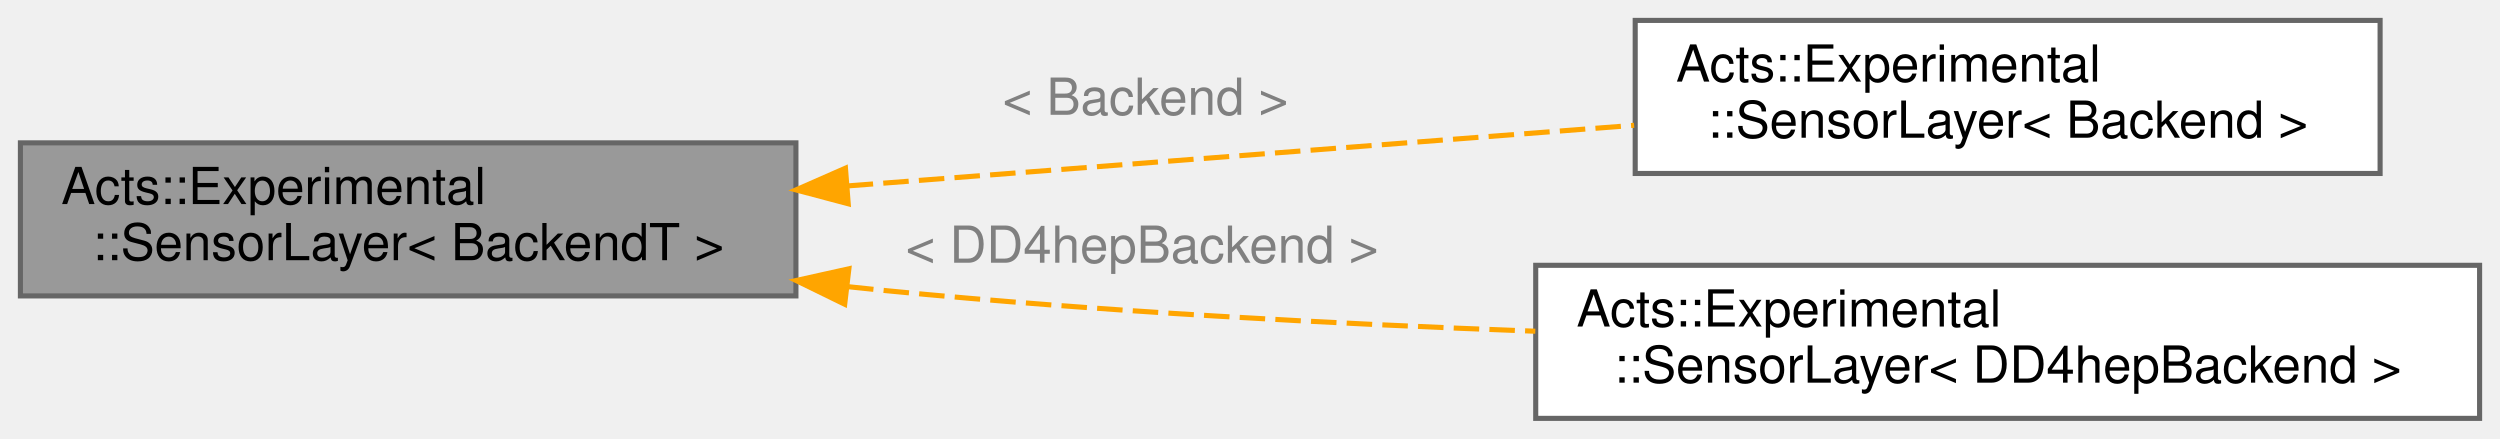
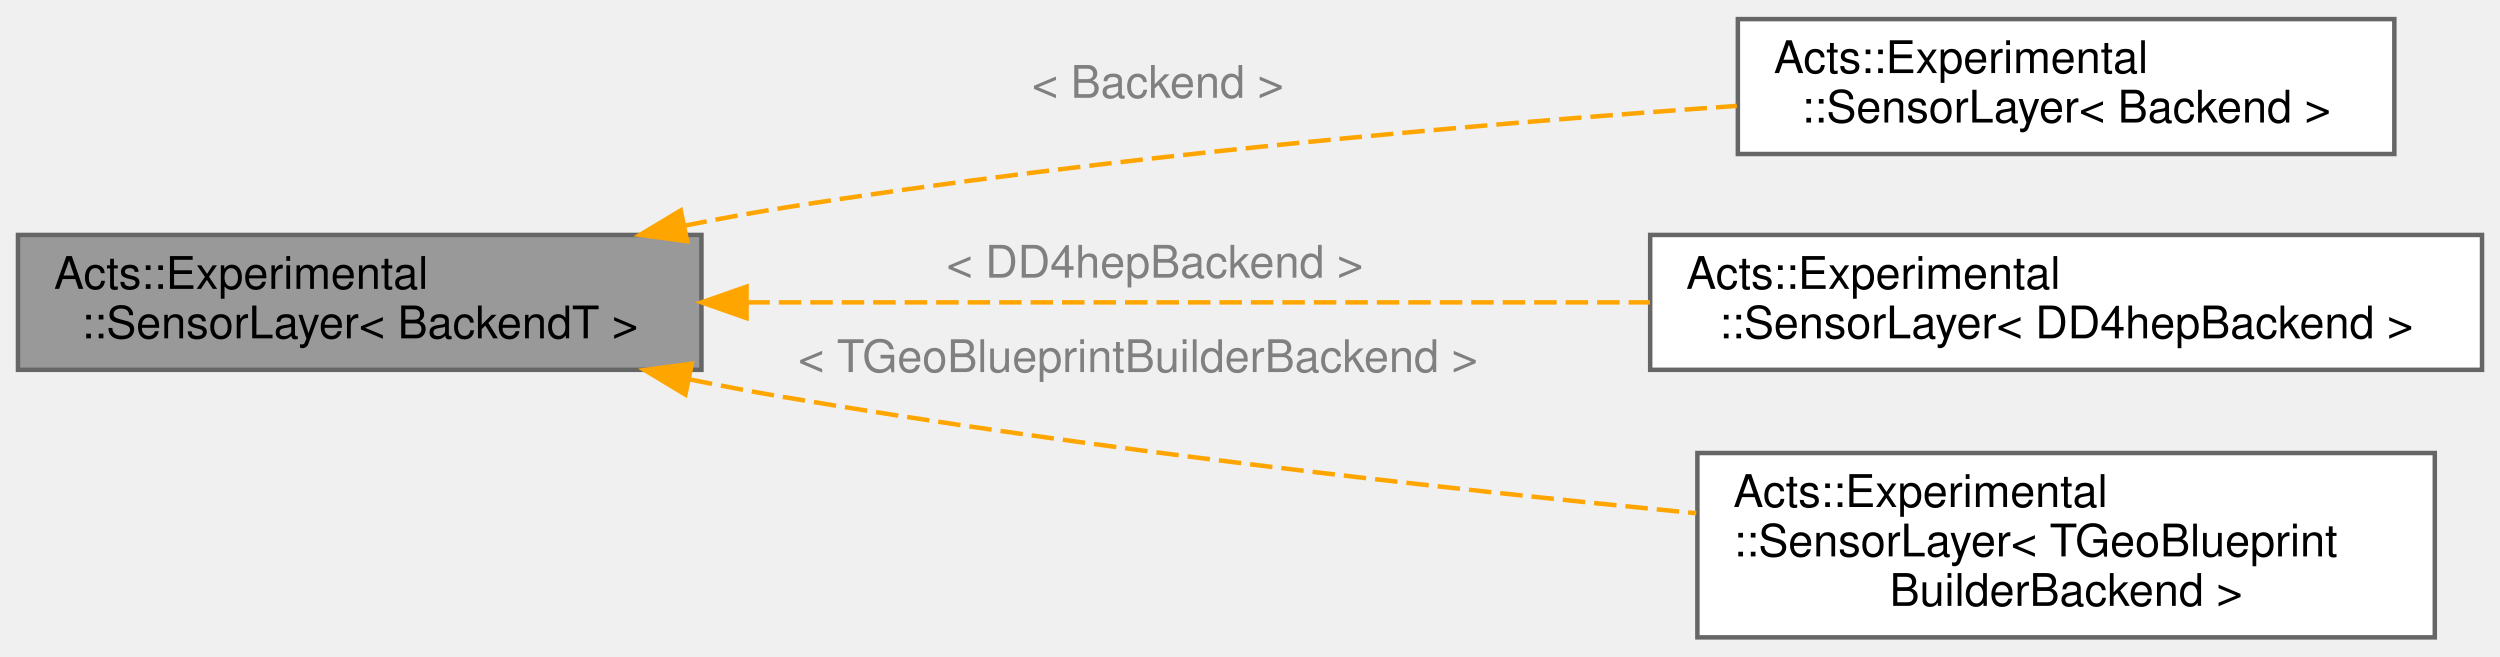
- <svg xmlns="http://www.w3.org/2000/svg" xmlns:xlink="http://www.w3.org/1999/xlink" width="490pt" height="86pt" viewBox="0.00 0.00 490.00 86.00">
-   <g id="graph0" class="graph" transform="scale(1 1) rotate(0) translate(4 82)">
+ <svg xmlns="http://www.w3.org/2000/svg" xmlns:xlink="http://www.w3.org/1999/xlink" width="556pt" height="146pt" viewBox="0.00 0.00 556.00 145.50">
+   <g id="graph0" class="graph" transform="scale(1 1) rotate(0) translate(4 141.5)">
    <g id="Node000001" class="node">
      <g id="a_Node000001">
        <a xlink:title="Fluent builder that assembles a single cylindrical or disc-like detector layer directly from sensor e...">
-           <polygon fill="#999999" stroke="#666666" points="152,-54 0,-54 0,-24 152,-24 152,-54" />
-           <text text-anchor="start" x="8" y="-42" font-family="Helvetica,sans-Serif" font-size="10.00">Acts::Experimental</text>
-           <text text-anchor="middle" x="76" y="-31" font-family="Helvetica,sans-Serif" font-size="10.00">::SensorLayer&lt; BackendT &gt;</text>
+           <polygon fill="#999999" stroke="#666666" points="152,-89.5 0,-89.5 0,-59.5 152,-59.5 152,-89.5" />
+           <text text-anchor="start" x="8" y="-77.5" font-family="Helvetica,sans-Serif" font-size="10.00">Acts::Experimental</text>
+           <text text-anchor="middle" x="76" y="-66.5" font-family="Helvetica,sans-Serif" font-size="10.00">::SensorLayer&lt; BackendT &gt;</text>
        </a>
      </g>
    </g>
    <g id="Node000002" class="node">
      <g id="a_Node000002">
        <a xlink:href="class_acts_1_1_experimental_1_1_sensor_layer.html" target="_top" xlink:title=" ">
-           <polygon fill="white" stroke="#666666" points="462.5,-78 316.5,-78 316.5,-48 462.5,-48 462.5,-78" />
-           <text text-anchor="start" x="324.5" y="-66" font-family="Helvetica,sans-Serif" font-size="10.00">Acts::Experimental</text>
-           <text text-anchor="middle" x="389.5" y="-55" font-family="Helvetica,sans-Serif" font-size="10.00">::SensorLayer&lt; Backend &gt;</text>
+           <polygon fill="white" stroke="#666666" points="528.5,-137.5 382.5,-137.5 382.5,-107.5 528.5,-107.5 528.5,-137.5" />
+           <text text-anchor="start" x="390.5" y="-125.5" font-family="Helvetica,sans-Serif" font-size="10.00">Acts::Experimental</text>
+           <text text-anchor="middle" x="455.5" y="-114.5" font-family="Helvetica,sans-Serif" font-size="10.00">::SensorLayer&lt; Backend &gt;</text>
        </a>
      </g>
    </g>
    <g id="edge1_Node000001_Node000002" class="edge">
      <g id="a_edge1_Node000001_Node000002">
        <a xlink:title=" ">
-           <path fill="none" stroke="orange" stroke-dasharray="5,2" d="M162.14,-45.56C210.46,-49.28 270.28,-53.89 316.29,-57.44" />
-           <polygon fill="orange" stroke="orange" points="162.25,-42.06 152.01,-44.78 161.71,-49.04 162.25,-42.06" />
+           <path fill="none" stroke="orange" stroke-dasharray="5,2" d="M148.25,-91.56C155.57,-93.02 162.92,-94.37 170,-95.5 241.78,-106.96 324.57,-114.15 382.27,-118.2" />
+           <polygon fill="orange" stroke="orange" points="148.82,-88.1 138.32,-89.51 147.4,-94.96 148.82,-88.1" />
        </a>
      </g>
-       <text text-anchor="start" x="192.5" y="-59.5" font-family="Helvetica,sans-Serif" font-size="10.00" fill="grey">&lt; Backend &gt;</text>
+       <text text-anchor="start" x="225.5" y="-120" font-family="Helvetica,sans-Serif" font-size="10.00" fill="grey">&lt; Backend &gt;</text>
    </g>
    <g id="Node000003" class="node">
      <g id="a_Node000003">
        <a xlink:href="class_acts_1_1_experimental_1_1_sensor_layer.html" target="_top" xlink:title=" ">
-           <polygon fill="white" stroke="#666666" points="482,-30 297,-30 297,0 482,0 482,-30" />
-           <text text-anchor="start" x="305" y="-18" font-family="Helvetica,sans-Serif" font-size="10.00">Acts::Experimental</text>
-           <text text-anchor="middle" x="389.5" y="-7" font-family="Helvetica,sans-Serif" font-size="10.00">::SensorLayer&lt; DD4hepBackend &gt;</text>
+           <polygon fill="white" stroke="#666666" points="548,-89.5 363,-89.5 363,-59.5 548,-59.5 548,-89.5" />
+           <text text-anchor="start" x="371" y="-77.5" font-family="Helvetica,sans-Serif" font-size="10.00">Acts::Experimental</text>
+           <text text-anchor="middle" x="455.5" y="-66.5" font-family="Helvetica,sans-Serif" font-size="10.00">::SensorLayer&lt; DD4hepBackend &gt;</text>
        </a>
      </g>
    </g>
    <g id="edge2_Node000001_Node000003" class="edge">
      <g id="a_edge2_Node000001_Node000003">
        <a xlink:title=" ">
-           <path fill="none" stroke="orange" stroke-dasharray="5,2" d="M162.22,-25.81C164.84,-25.52 167.44,-25.25 170,-25 211.57,-20.93 257.76,-18.51 296.92,-17.08" />
-           <polygon fill="orange" stroke="orange" points="161.56,-22.37 152.04,-27.02 162.38,-29.32 161.56,-22.37" />
+           <path fill="none" stroke="orange" stroke-dasharray="5,2" d="M162.2,-74.5C221.97,-74.5 301.8,-74.5 362.94,-74.5" />
+           <polygon fill="orange" stroke="orange" points="162.03,-71 152.03,-74.5 162.03,-78 162.03,-71" />
        </a>
      </g>
-       <text text-anchor="start" x="173.5" y="-30.5" font-family="Helvetica,sans-Serif" font-size="10.00" fill="grey">&lt; DD4hepBackend &gt;</text>
+       <text text-anchor="start" x="206.5" y="-80" font-family="Helvetica,sans-Serif" font-size="10.00" fill="grey">&lt; DD4hepBackend &gt;</text>
+     </g>
+     <g id="Node000004" class="node">
+       <g id="a_Node000004">
+         <a xlink:href="class_acts_1_1_experimental_1_1_sensor_layer.html" target="_top" xlink:title=" ">
+           <polygon fill="white" stroke="#666666" points="537.5,-41 373.5,-41 373.5,0 537.5,0 537.5,-41" />
+           <text text-anchor="start" x="381.5" y="-29" font-family="Helvetica,sans-Serif" font-size="10.00">Acts::Experimental</text>
+           <text text-anchor="start" x="381.5" y="-18" font-family="Helvetica,sans-Serif" font-size="10.00">::SensorLayer&lt; TGeoBlueprint</text>
+           <text text-anchor="middle" x="455.5" y="-7" font-family="Helvetica,sans-Serif" font-size="10.00">BuilderBackend &gt;</text>
+         </a>
+       </g>
+     </g>
+     <g id="edge3_Node000001_Node000004" class="edge">
+       <g id="a_edge3_Node000001_Node000004">
+         <a xlink:title=" ">
+           <path fill="none" stroke="orange" stroke-dasharray="5,2" d="M149.46,-57.35C156.38,-55.95 163.31,-54.64 170,-53.5 238.13,-41.89 316.15,-33.16 373.24,-27.6" />
+           <polygon fill="orange" stroke="orange" points="148.43,-53.99 139.35,-59.46 149.85,-60.85 148.43,-53.99" />
+         </a>
+       </g>
+       <text text-anchor="start" x="173.5" y="-59" font-family="Helvetica,sans-Serif" font-size="10.00" fill="grey">&lt; TGeoBlueprintBuilderBackend &gt;</text>
    </g>
  </g>
</svg>
